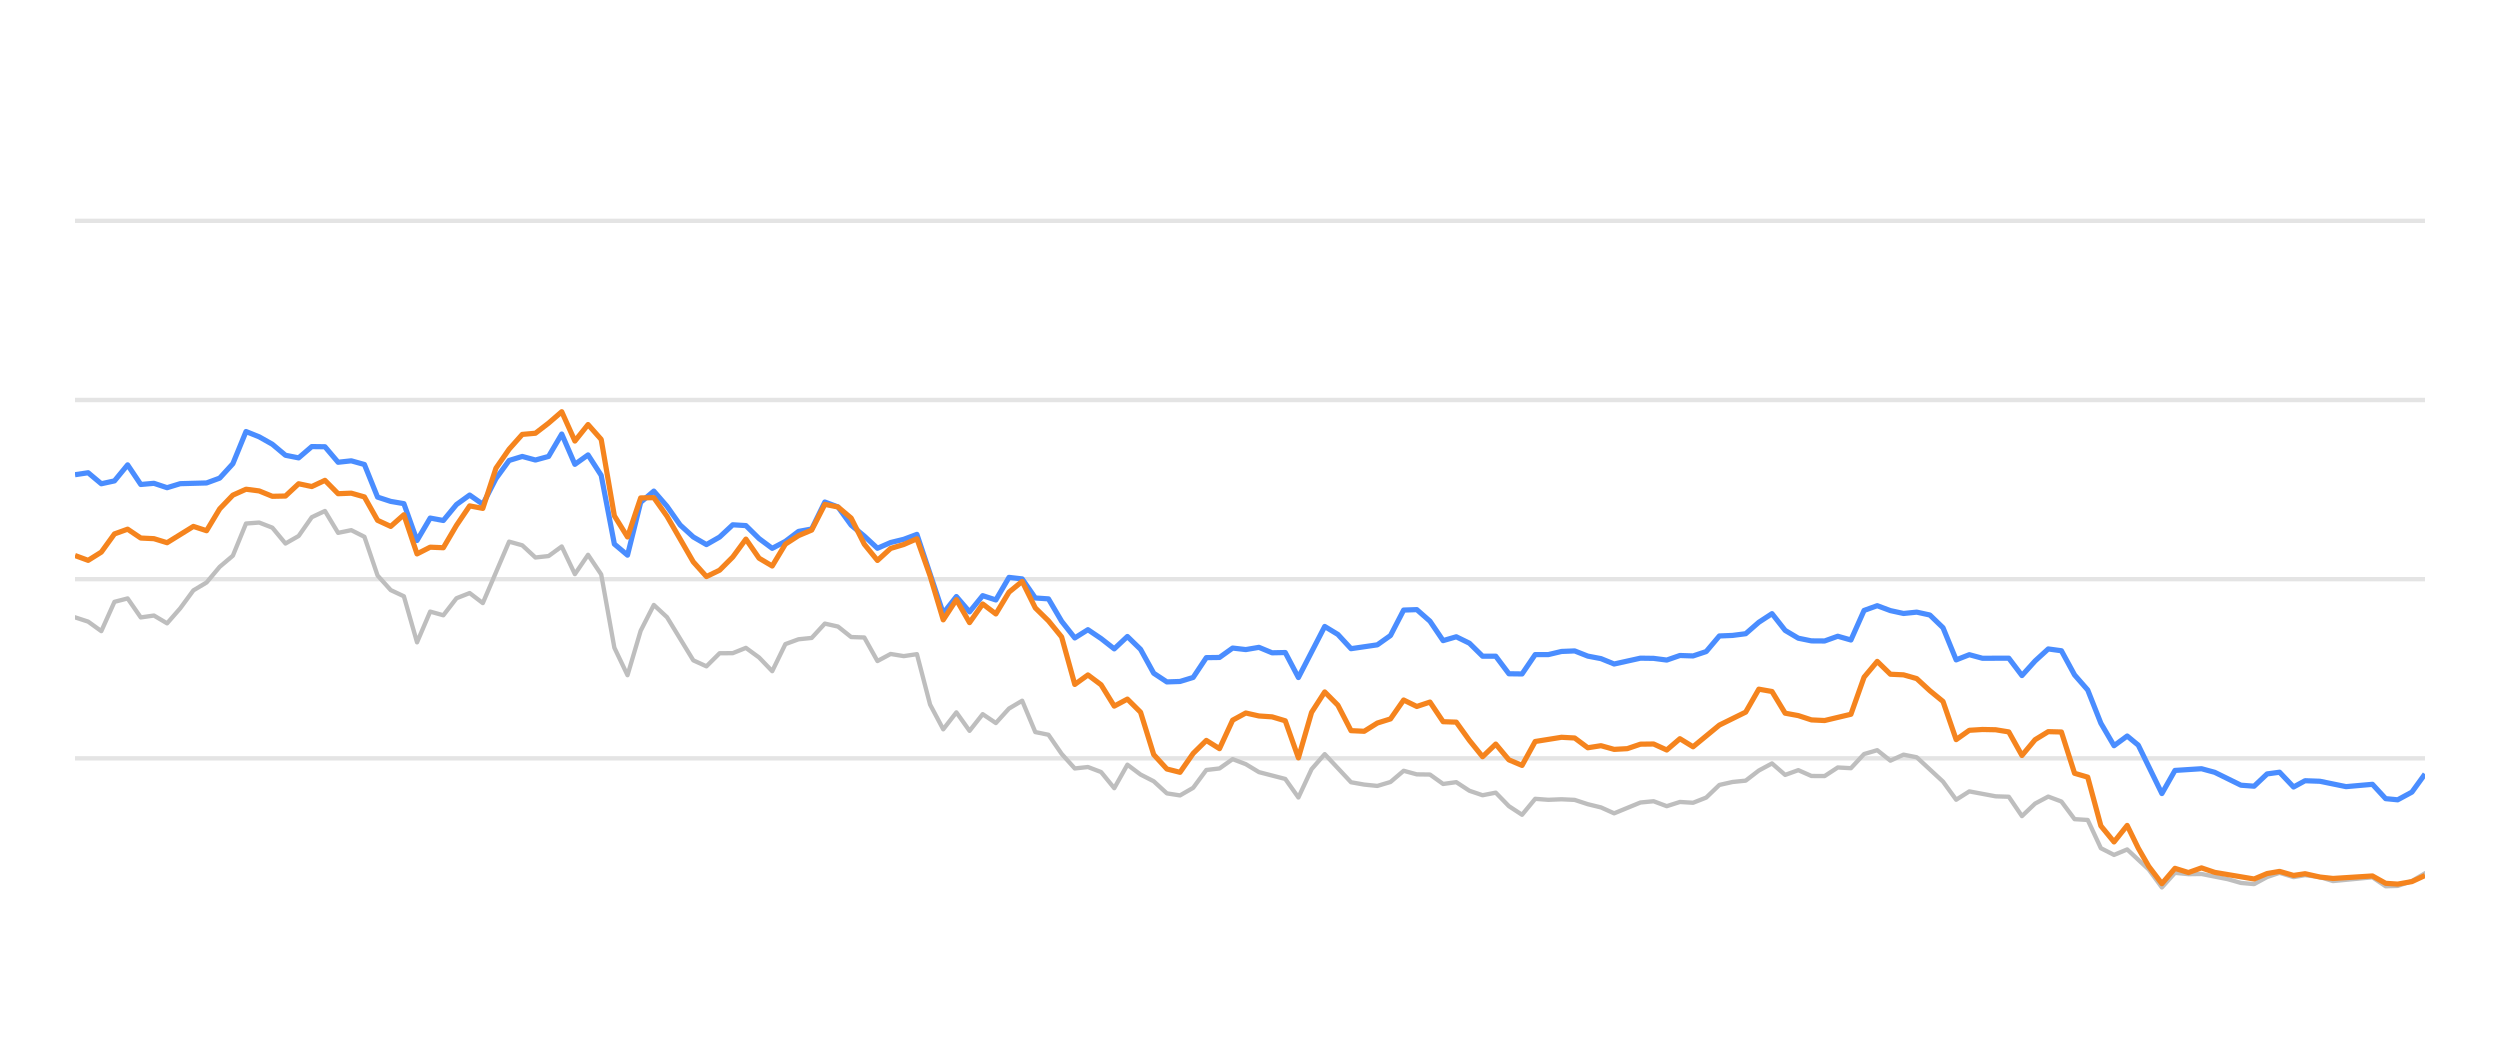
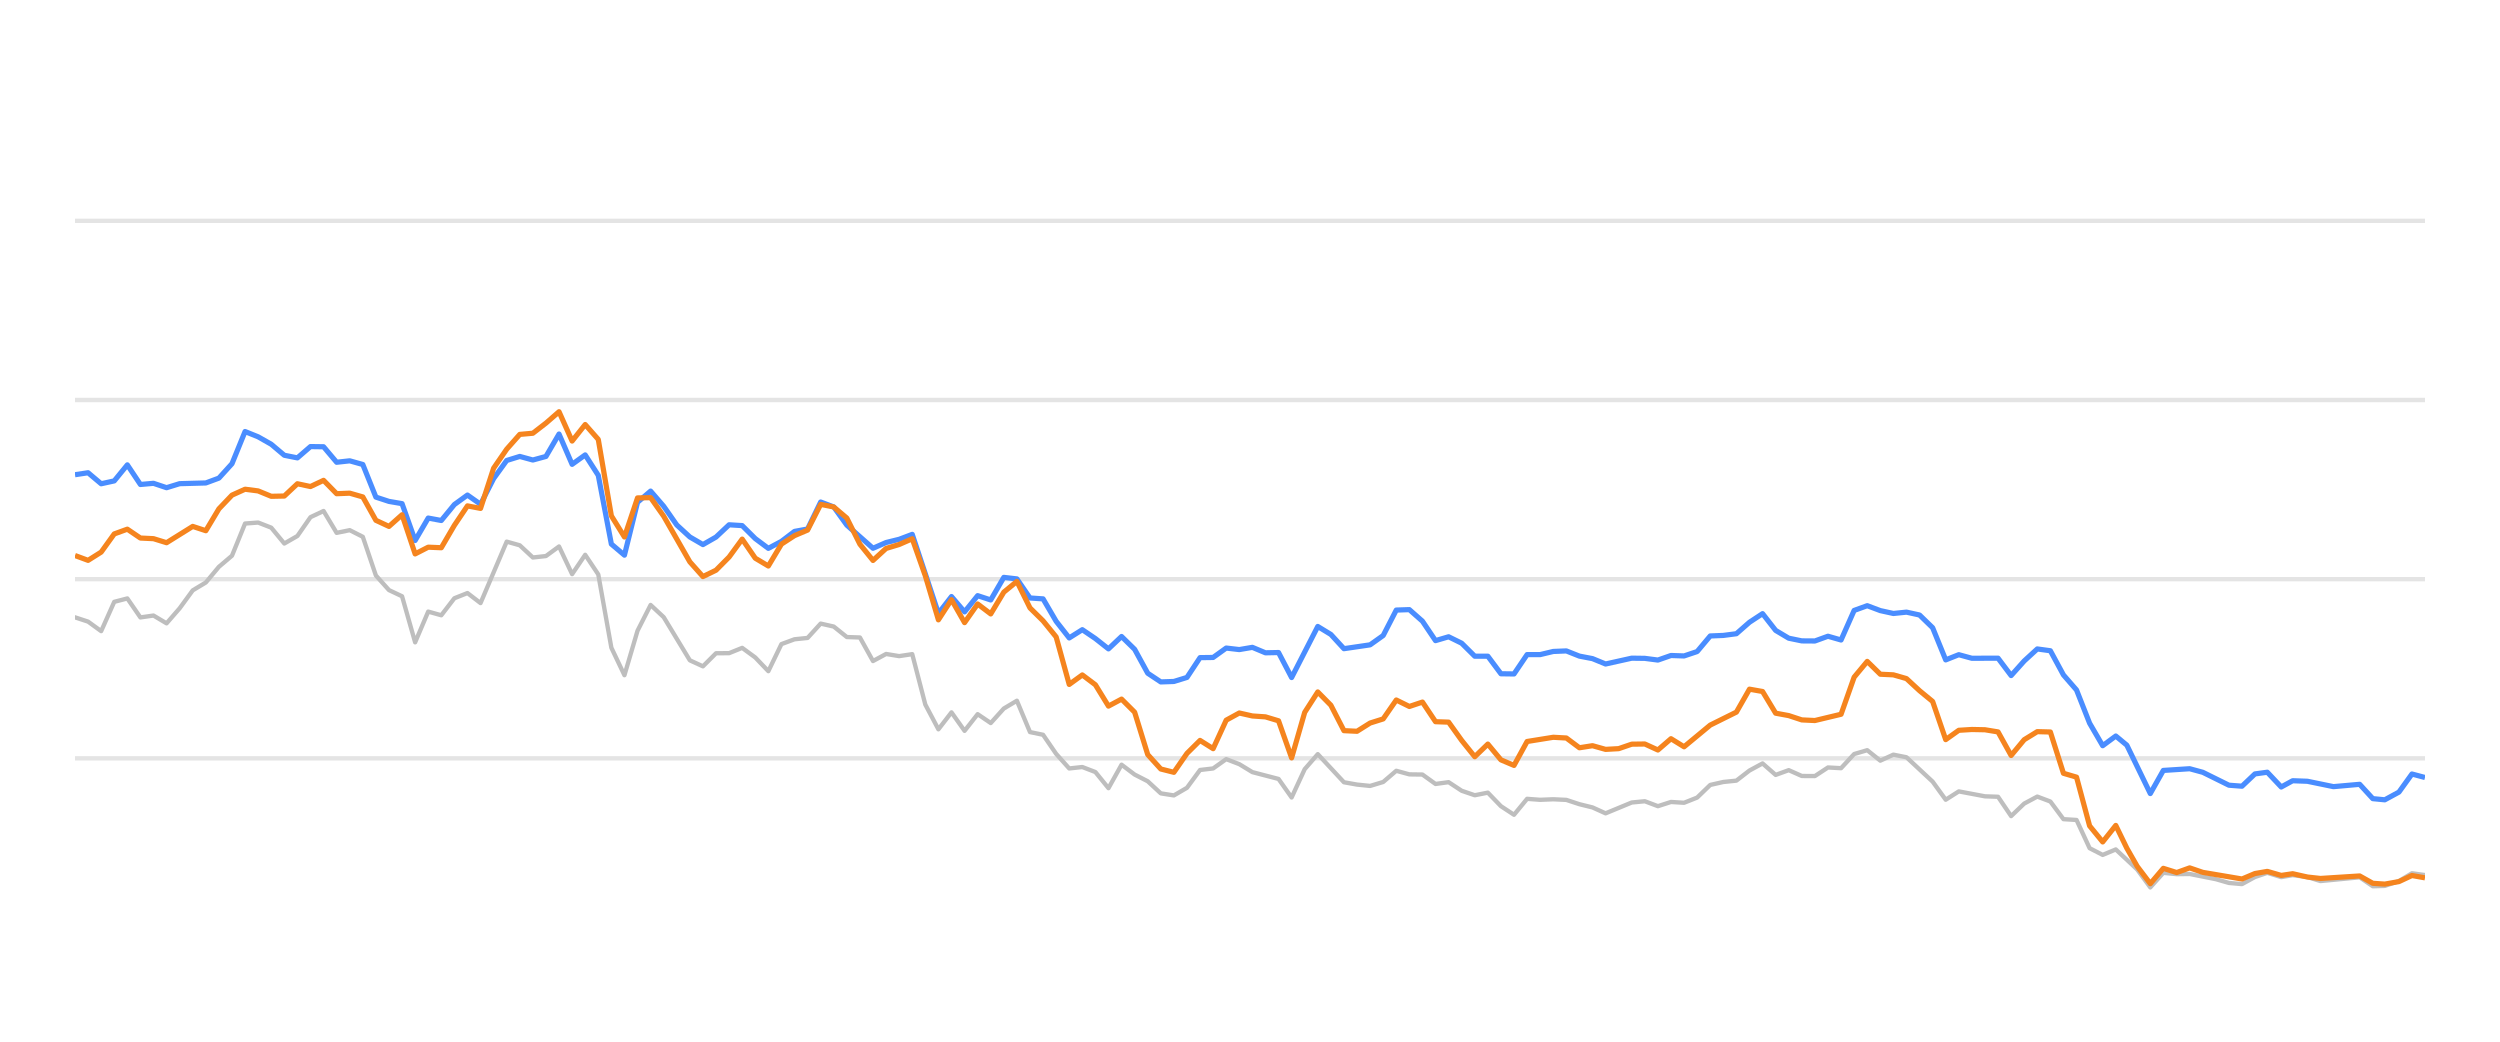
<svg xmlns="http://www.w3.org/2000/svg" width="288pt" height="120pt" viewBox="0 0 288 120" version="1.1">
  <defs>
    <style type="text/css">*{stroke-linejoin: round; stroke-linecap: butt}</style>
  </defs>
  <g id="figure_1">
    <g id="patch_1">
      <path d="M 0 120  L 288 120  L 288 0  L 0 0  L 0 120  z " style="fill: none; opacity: 0" />
    </g>
    <g id="axes_1">
      <g id="patch_2">
        <path d="M 8.64 108  L 279.36 108  L 279.36 4.8  L 8.64 4.8  L 8.64 108  z " style="fill: none" />
      </g>
      <g id="matplotlib.axis_1" />
      <g id="matplotlib.axis_2" />
      <g id="line2d_1">
-         <path d="M 8.64 87.36  L 279.36 87.36  " clip-path="url(#p9ceed8938a)" style="fill: none; stroke: #b2b2b2; stroke-opacity: 0.35; stroke-width: 0.5; stroke-linecap: square" />
+         <path d="M 8.64 87.36  L 279.36 87.36  " clip-path="url(#p49ea9ca172)" style="fill: none; stroke: #b2b2b2; stroke-opacity: 0.35; stroke-width: 0.5; stroke-linecap: square" />
      </g>
      <g id="line2d_2">
-         <path d="M 8.64 66.72  L 279.36 66.72  " clip-path="url(#p9ceed8938a)" style="fill: none; stroke: #b2b2b2; stroke-opacity: 0.35; stroke-width: 0.5; stroke-linecap: square" />
+         <path d="M 8.64 66.72  L 279.36 66.72  " clip-path="url(#p49ea9ca172)" style="fill: none; stroke: #b2b2b2; stroke-opacity: 0.35; stroke-width: 0.5; stroke-linecap: square" />
      </g>
      <g id="line2d_3">
-         <path d="M 8.64 46.08  L 279.36 46.08  " clip-path="url(#p9ceed8938a)" style="fill: none; stroke: #b2b2b2; stroke-opacity: 0.35; stroke-width: 0.5; stroke-linecap: square" />
+         <path d="M 8.64 46.08  L 279.36 46.08  " clip-path="url(#p49ea9ca172)" style="fill: none; stroke: #b2b2b2; stroke-opacity: 0.35; stroke-width: 0.5; stroke-linecap: square" />
      </g>
      <g id="line2d_4">
-         <path d="M 8.64 25.44  L 279.36 25.44  " clip-path="url(#p9ceed8938a)" style="fill: none; stroke: #b2b2b2; stroke-opacity: 0.35; stroke-width: 0.5; stroke-linecap: square" />
+         <path d="M 8.64 25.44  L 279.36 25.44  " clip-path="url(#p49ea9ca172)" style="fill: none; stroke: #b2b2b2; stroke-opacity: 0.35; stroke-width: 0.5; stroke-linecap: square" />
      </g>
      <g id="line2d_5">
-         <path d="M 8.64 71.116  L 10.155 71.612  L 11.671 72.706  L 13.186 69.331  L 14.702 68.939  L 16.217 71.127  L 17.733 70.91  L 19.248 71.808  L 20.764 70.074  L 22.279 68.01  L 23.795 67.102  L 25.31 65.296  L 26.825 64.016  L 28.341 60.311  L 29.856 60.198  L 31.372 60.786  L 32.887 62.613  L 34.403 61.746  L 35.918 59.579  L 37.434 58.866  L 38.949 61.385  L 40.465 61.075  L 41.98 61.839  L 43.495 66.297  L 45.011 67.979  L 46.526 68.691  L 48.042 73.996  L 49.557 70.456  L 51.073 70.879  L 52.588 68.918  L 54.104 68.32  L 55.619 69.475  L 58.65 62.396  L 60.165 62.819  L 61.681 64.223  L 63.196 64.057  L 64.712 62.953  L 66.227 66.142  L 67.743 63.913  L 69.258 66.173  L 70.774 74.615  L 72.289 77.783  L 73.805 72.664  L 75.32 69.692  L 76.835 71.096  L 79.866 76.07  L 81.382 76.761  L 82.897 75.255  L 84.413 75.244  L 85.928 74.635  L 87.444 75.74  L 88.959 77.319  L 90.475 74.202  L 91.99 73.645  L 93.505 73.49  L 95.021 71.839  L 96.536 72.179  L 98.052 73.387  L 99.567 73.438  L 101.083 76.152  L 102.598 75.337  L 104.114 75.585  L 105.629 75.358  L 107.145 81.168  L 108.66 84.016  L 110.175 82.066  L 111.691 84.192  L 113.206 82.272  L 114.722 83.294  L 116.237 81.622  L 117.753 80.724  L 119.268 84.336  L 120.784 84.646  L 122.299 86.844  L 123.815 88.526  L 125.33 88.361  L 126.845 88.939  L 128.361 90.797  L 129.876 88.093  L 131.392 89.228  L 132.907 90.002  L 134.423 91.395  L 135.938 91.632  L 137.454 90.755  L 138.969 88.702  L 140.485 88.526  L 142 87.453  L 143.515 88.031  L 145.031 88.949  L 148.062 89.734  L 149.577 91.87  L 151.093 88.609  L 152.608 86.875  L 155.639 90.115  L 157.155 90.384  L 158.67 90.539  L 160.185 90.084  L 161.701 88.794  L 163.216 89.207  L 164.732 89.228  L 166.247 90.312  L 167.763 90.105  L 169.278 91.096  L 170.794 91.612  L 172.309 91.313  L 173.825 92.871  L 175.34 93.862  L 176.855 92.025  L 178.371 92.138  L 179.886 92.076  L 181.402 92.148  L 182.917 92.644  L 184.433 93.015  L 185.948 93.696  L 188.979 92.448  L 190.495 92.303  L 192.01 92.871  L 193.525 92.386  L 195.041 92.479  L 196.556 91.88  L 198.072 90.425  L 199.587 90.084  L 201.103 89.93  L 202.618 88.764  L 204.134 87.948  L 205.649 89.269  L 207.165 88.722  L 208.68 89.393  L 210.195 89.403  L 211.711 88.413  L 213.226 88.495  L 214.742 86.865  L 216.257 86.421  L 217.773 87.628  L 219.288 86.937  L 220.804 87.236  L 223.835 90.043  L 225.35 92.128  L 226.866 91.168  L 229.896 91.736  L 231.412 91.787  L 232.927 94.016  L 234.443 92.572  L 235.958 91.767  L 237.474 92.334  L 238.989 94.367  L 240.505 94.46  L 242.02 97.711  L 243.536 98.485  L 245.051 97.855  L 247.535 100.167  L 249.049 102.231  L 250.558 100.549  L 252.108 100.704  L 253.611 100.683  L 256.648 101.282  L 258.158 101.715  L 259.673 101.849  L 261.17 101.034  L 262.605 100.549  L 264.218 101.044  L 265.543 100.817  L 267.247 101.034  L 268.76 101.498  L 273.306 101.065  L 274.826 102.097  L 276.213 102.056  L 277.851 101.498  L 279.36 100.601  L 279.36 100.601  " clip-path="url(#p9ceed8938a)" style="fill: none; stroke: #bebebe; stroke-width: 0.5; stroke-linecap: round" />
+         <path d="M 8.64 71.116  L 10.147 71.612  L 11.654 72.706  L 13.161 69.331  L 14.668 68.939  L 16.175 71.127  L 17.682 70.91  L 19.189 71.808  L 20.696 70.074  L 22.203 68.01  L 23.71 67.102  L 25.217 65.296  L 26.724 64.016  L 28.231 60.311  L 29.738 60.198  L 31.246 60.786  L 32.753 62.613  L 34.26 61.746  L 35.767 59.579  L 37.274 58.866  L 38.781 61.385  L 40.288 61.075  L 41.795 61.839  L 43.302 66.297  L 44.809 67.979  L 46.316 68.691  L 47.823 73.996  L 49.33 70.456  L 50.837 70.879  L 52.344 68.918  L 53.851 68.32  L 55.358 69.475  L 58.372 62.396  L 59.879 62.819  L 61.386 64.223  L 62.893 64.057  L 64.4 62.953  L 65.907 66.142  L 67.414 63.913  L 68.921 66.173  L 70.428 74.615  L 71.935 77.783  L 73.442 72.664  L 74.95 69.692  L 76.457 71.096  L 79.471 76.07  L 80.978 76.761  L 82.485 75.255  L 83.992 75.244  L 85.499 74.635  L 87.006 75.74  L 88.513 77.319  L 90.02 74.202  L 91.527 73.645  L 93.034 73.49  L 94.541 71.839  L 96.048 72.179  L 97.555 73.387  L 99.062 73.438  L 100.569 76.152  L 102.076 75.337  L 103.583 75.585  L 105.09 75.358  L 106.597 81.168  L 108.104 84.016  L 109.611 82.066  L 111.118 84.192  L 112.625 82.272  L 114.132 83.294  L 115.639 81.622  L 117.146 80.724  L 118.654 84.336  L 120.161 84.646  L 121.668 86.844  L 123.175 88.526  L 124.682 88.361  L 126.189 88.939  L 127.696 90.797  L 129.203 88.093  L 130.71 89.228  L 132.217 90.002  L 133.724 91.395  L 135.231 91.632  L 136.738 90.755  L 138.245 88.702  L 139.752 88.526  L 141.259 87.453  L 142.766 88.031  L 144.273 88.949  L 147.287 89.734  L 148.794 91.87  L 150.301 88.609  L 151.808 86.875  L 154.822 90.115  L 156.329 90.384  L 157.836 90.539  L 159.343 90.084  L 160.851 88.794  L 162.358 89.207  L 163.865 89.228  L 165.372 90.312  L 166.879 90.105  L 168.386 91.096  L 169.893 91.612  L 171.4 91.313  L 172.907 92.871  L 174.414 93.862  L 175.921 92.025  L 177.428 92.138  L 178.935 92.076  L 180.442 92.148  L 181.949 92.644  L 183.456 93.015  L 184.963 93.696  L 187.977 92.448  L 189.484 92.303  L 190.991 92.871  L 192.498 92.386  L 194.005 92.479  L 195.512 91.88  L 197.019 90.425  L 198.526 90.084  L 200.033 89.93  L 201.54 88.764  L 203.047 87.948  L 204.555 89.269  L 206.062 88.722  L 207.569 89.393  L 209.076 89.403  L 210.583 88.413  L 212.09 88.495  L 213.597 86.865  L 215.104 86.421  L 216.611 87.628  L 218.118 86.937  L 219.625 87.236  L 222.639 90.043  L 224.146 92.128  L 225.653 91.168  L 228.667 91.736  L 230.174 91.787  L 231.681 94.016  L 233.188 92.572  L 234.695 91.767  L 236.202 92.334  L 237.709 94.367  L 239.216 94.46  L 240.723 97.711  L 242.23 98.485  L 243.737 97.855  L 246.207 100.167  L 247.714 102.231  L 249.214 100.549  L 250.756 100.704  L 252.25 100.683  L 255.27 101.282  L 256.771 101.715  L 258.278 101.849  L 259.767 101.034  L 261.194 100.549  L 262.798 101.044  L 264.116 100.817  L 265.81 101.034  L 267.315 101.498  L 271.835 101.065  L 273.347 102.097  L 274.727 102.056  L 276.356 101.498  L 277.856 100.601  L 279.36 100.807  L 279.36 100.807  " clip-path="url(#p49ea9ca172)" style="fill: none; stroke: #bebebe; stroke-width: 0.5; stroke-linecap: round" />
      </g>
      <g id="line2d_6">
-         <path d="M 8.64 54.687  L 10.155 54.46  L 11.671 55.729  L 13.186 55.399  L 14.702 53.552  L 16.217 55.812  L 17.733 55.678  L 19.248 56.183  L 20.764 55.719  L 23.795 55.636  L 25.31 55.079  L 26.825 53.418  L 28.341 49.713  L 29.856 50.322  L 31.372 51.178  L 32.887 52.447  L 34.403 52.747  L 35.918 51.446  L 37.434 51.467  L 38.949 53.252  L 40.465 53.087  L 41.98 53.51  L 43.495 57.267  L 45.011 57.762  L 46.526 58.02  L 48.042 62.262  L 49.557 59.682  L 51.073 59.96  L 52.588 58.123  L 54.104 57.03  L 55.619 58.092  L 57.135 55.131  L 58.65 53.046  L 60.165 52.582  L 61.681 52.994  L 63.196 52.582  L 64.712 50.002  L 66.227 53.49  L 67.743 52.406  L 69.258 54.759  L 70.774 62.675  L 72.289 63.954  L 73.805 57.865  L 75.32 56.575  L 76.835 58.32  L 78.351 60.476  L 79.866 61.859  L 81.382 62.736  L 82.897 61.87  L 84.413 60.456  L 85.928 60.549  L 87.444 62.045  L 88.959 63.17  L 90.475 62.365  L 91.99 61.219  L 93.505 60.941  L 95.021 57.834  L 96.536 58.402  L 98.052 60.497  L 99.567 61.756  L 101.083 63.16  L 102.598 62.499  L 104.114 62.128  L 105.629 61.56  L 108.66 70.662  L 110.175 68.722  L 111.691 70.487  L 113.206 68.619  L 114.722 69.114  L 116.237 66.514  L 117.753 66.689  L 119.268 68.887  L 120.784 68.99  L 122.299 71.57  L 123.815 73.49  L 125.33 72.54  L 126.845 73.562  L 128.361 74.749  L 129.876 73.325  L 131.392 74.801  L 132.907 77.556  L 134.423 78.557  L 135.938 78.505  L 137.454 78.041  L 138.969 75.76  L 140.485 75.74  L 142 74.656  L 143.515 74.832  L 145.031 74.574  L 146.546 75.203  L 148.062 75.172  L 149.577 78.051  L 152.608 72.169  L 154.124 73.087  L 155.639 74.728  L 158.67 74.285  L 160.185 73.211  L 161.701 70.28  L 163.216 70.229  L 164.732 71.56  L 166.247 73.8  L 167.763 73.356  L 169.278 74.099  L 170.794 75.595  L 172.309 75.595  L 173.825 77.618  L 175.34 77.639  L 176.855 75.409  L 178.371 75.409  L 179.886 75.048  L 181.402 74.986  L 182.917 75.585  L 184.433 75.874  L 185.948 76.493  L 188.979 75.822  L 190.495 75.843  L 192.01 76.039  L 193.525 75.513  L 195.041 75.564  L 196.556 75.059  L 198.072 73.263  L 199.587 73.201  L 201.103 73.005  L 202.618 71.684  L 204.134 70.693  L 205.649 72.623  L 207.165 73.521  L 208.68 73.83  L 210.195 73.841  L 211.711 73.294  L 213.226 73.727  L 214.742 70.322  L 216.257 69.775  L 217.773 70.342  L 219.288 70.673  L 220.804 70.518  L 222.319 70.848  L 223.835 72.313  L 225.35 76.018  L 226.866 75.42  L 228.381 75.833  L 231.412 75.822  L 232.927 77.824  L 234.443 76.142  L 235.958 74.759  L 237.474 74.966  L 238.989 77.752  L 240.505 79.486  L 242.02 83.315  L 243.536 85.905  L 245.051 84.79  L 246.33 85.843  L 249.049 91.416  L 250.558 88.753  L 253.611 88.557  L 255.135 88.97  L 258.158 90.456  L 259.673 90.57  L 261.17 89.156  L 262.605 88.96  L 264.218 90.662  L 265.543 89.94  L 267.247 90.002  L 270.267 90.621  L 273.306 90.353  L 274.826 92.004  L 276.213 92.138  L 277.851 91.251  L 279.36 89.166  L 279.36 89.166  " clip-path="url(#p9ceed8938a)" style="fill: none; stroke: #4a8dff; stroke-width: 0.6" />
+         <path d="M 8.64 54.687  L 10.147 54.46  L 11.654 55.729  L 13.161 55.399  L 14.668 53.552  L 16.175 55.812  L 17.682 55.678  L 19.189 56.183  L 20.696 55.719  L 23.71 55.636  L 25.217 55.079  L 26.724 53.418  L 28.231 49.713  L 29.738 50.322  L 31.246 51.178  L 32.753 52.447  L 34.26 52.747  L 35.767 51.446  L 37.274 51.467  L 38.781 53.252  L 40.288 53.087  L 41.795 53.51  L 43.302 57.267  L 44.809 57.762  L 46.316 58.02  L 47.823 62.262  L 49.33 59.682  L 50.837 59.96  L 52.344 58.123  L 53.851 57.03  L 55.358 58.092  L 56.865 55.131  L 58.372 53.046  L 59.879 52.582  L 61.386 52.994  L 62.893 52.582  L 64.4 50.002  L 65.907 53.49  L 67.414 52.406  L 68.921 54.759  L 70.428 62.675  L 71.935 63.954  L 73.442 57.865  L 74.95 56.575  L 76.457 58.32  L 77.964 60.476  L 79.471 61.859  L 80.978 62.736  L 82.485 61.87  L 83.992 60.456  L 85.499 60.549  L 87.006 62.045  L 88.513 63.17  L 90.02 62.365  L 91.527 61.219  L 93.034 60.941  L 94.541 57.834  L 96.048 58.402  L 97.555 60.497  L 100.569 63.16  L 102.076 62.499  L 103.583 62.128  L 105.09 61.56  L 108.104 70.662  L 109.611 68.722  L 111.118 70.487  L 112.625 68.619  L 114.132 69.114  L 115.639 66.514  L 117.146 66.689  L 118.654 68.887  L 120.161 68.99  L 121.668 71.57  L 123.175 73.49  L 124.682 72.54  L 126.189 73.562  L 127.696 74.749  L 129.203 73.325  L 130.71 74.801  L 132.217 77.556  L 133.724 78.557  L 135.231 78.505  L 136.738 78.041  L 138.245 75.76  L 139.752 75.74  L 141.259 74.656  L 142.766 74.832  L 144.273 74.574  L 145.78 75.203  L 147.287 75.172  L 148.794 78.051  L 151.808 72.169  L 153.315 73.087  L 154.822 74.728  L 157.836 74.285  L 159.343 73.211  L 160.851 70.28  L 162.358 70.229  L 163.865 71.56  L 165.372 73.8  L 166.879 73.356  L 168.386 74.099  L 169.893 75.595  L 171.4 75.595  L 172.907 77.618  L 174.414 77.639  L 175.921 75.409  L 177.428 75.409  L 178.935 75.048  L 180.442 74.986  L 181.949 75.585  L 183.456 75.874  L 184.963 76.493  L 187.977 75.822  L 189.484 75.843  L 190.991 76.039  L 192.498 75.513  L 194.005 75.564  L 195.512 75.059  L 197.019 73.263  L 198.526 73.201  L 200.033 73.005  L 201.54 71.684  L 203.047 70.693  L 204.555 72.623  L 206.062 73.521  L 207.569 73.83  L 209.076 73.841  L 210.583 73.294  L 212.09 73.727  L 213.597 70.322  L 215.104 69.775  L 216.611 70.342  L 218.118 70.673  L 219.625 70.518  L 221.132 70.848  L 222.639 72.313  L 224.146 76.018  L 225.653 75.42  L 227.16 75.833  L 230.174 75.822  L 231.681 77.824  L 233.188 76.142  L 234.695 74.759  L 236.202 74.966  L 237.709 77.752  L 239.216 79.486  L 240.723 83.315  L 242.23 85.905  L 243.737 84.79  L 245.01 85.843  L 247.714 91.416  L 249.214 88.753  L 252.25 88.557  L 253.766 88.97  L 256.771 90.456  L 258.278 90.57  L 259.767 89.156  L 261.194 88.96  L 262.798 90.662  L 264.116 89.94  L 265.81 90.002  L 268.813 90.621  L 271.835 90.353  L 273.347 92.004  L 274.727 92.138  L 276.356 91.251  L 277.856 89.166  L 279.36 89.568  L 279.36 89.568  " clip-path="url(#p49ea9ca172)" style="fill: none; stroke: #4a8dff; stroke-width: 0.6" />
      </g>
      <g id="line2d_7">
-         <path d="M 8.64 63.996  L 10.155 64.553  L 11.671 63.603  L 13.186 61.508  L 14.702 60.961  L 16.217 61.983  L 17.733 62.055  L 19.248 62.52  L 22.279 60.642  L 23.795 61.137  L 25.31 58.619  L 26.825 57.04  L 28.341 56.359  L 29.856 56.555  L 31.372 57.174  L 32.887 57.143  L 34.403 55.729  L 35.918 56.049  L 37.434 55.337  L 38.949 56.875  L 40.465 56.813  L 41.98 57.246  L 43.495 59.94  L 45.011 60.642  L 46.526 59.3  L 48.042 63.81  L 49.557 63.036  L 51.073 63.098  L 52.588 60.518  L 54.104 58.278  L 55.619 58.567  L 57.135 53.934  L 58.65 51.746  L 60.165 50.043  L 61.681 49.909  L 63.196 48.743  L 64.712 47.432  L 66.227 50.807  L 67.743 48.908  L 69.258 50.621  L 70.774 59.424  L 72.289 61.859  L 73.805 57.36  L 75.32 57.329  L 76.835 59.465  L 79.866 64.728  L 81.382 66.421  L 82.897 65.688  L 84.413 64.171  L 85.928 62.107  L 87.444 64.305  L 88.959 65.203  L 90.475 62.685  L 91.99 61.704  L 93.505 61.065  L 95.021 58.103  L 96.536 58.402  L 98.052 59.682  L 99.567 62.695  L 101.083 64.563  L 102.598 63.18  L 104.114 62.726  L 105.629 62.066  L 107.145 66.338  L 108.66 71.405  L 110.175 69.083  L 111.691 71.725  L 113.206 69.579  L 114.722 70.724  L 116.237 68.216  L 117.753 66.978  L 119.268 70.033  L 120.784 71.519  L 122.299 73.376  L 123.815 78.846  L 125.33 77.752  L 126.845 78.887  L 128.361 81.343  L 129.876 80.538  L 131.392 82.045  L 132.907 86.927  L 134.423 88.588  L 135.938 88.97  L 137.454 86.792  L 138.969 85.296  L 140.485 86.245  L 142 82.964  L 143.515 82.138  L 145.031 82.479  L 146.546 82.582  L 148.062 83.036  L 149.577 87.308  L 151.093 82.066  L 152.608 79.713  L 154.124 81.24  L 155.639 84.171  L 157.155 84.243  L 158.67 83.294  L 160.185 82.819  L 161.701 80.642  L 163.216 81.385  L 164.732 80.879  L 166.247 83.139  L 167.763 83.191  L 169.278 85.296  L 170.794 87.174  L 172.309 85.719  L 173.825 87.535  L 175.34 88.175  L 176.855 85.42  L 179.886 84.935  L 181.402 85.017  L 182.917 86.142  L 184.433 85.905  L 185.948 86.328  L 187.464 86.245  L 188.979 85.729  L 190.495 85.709  L 192.01 86.4  L 193.525 85.1  L 195.041 86.029  L 198.072 83.531  L 201.103 82.035  L 202.618 79.393  L 204.134 79.661  L 205.649 82.159  L 207.165 82.437  L 208.68 82.933  L 210.195 83.005  L 213.226 82.283  L 214.742 78.01  L 216.257 76.194  L 217.773 77.67  L 219.288 77.742  L 220.804 78.175  L 222.319 79.568  L 223.835 80.807  L 225.35 85.203  L 226.866 84.13  L 228.381 84.037  L 229.896 84.068  L 231.412 84.316  L 232.927 87.03  L 234.443 85.213  L 235.958 84.285  L 237.474 84.326  L 238.989 89.083  L 240.505 89.527  L 242.02 95.141  L 243.536 96.989  L 245.051 95.09  L 246.33 97.711  L 247.535 99.806  L 249.049 101.798  L 250.558 100.033  L 252.108 100.518  L 253.611 99.981  L 255.135 100.497  L 259.673 101.261  L 261.17 100.632  L 262.605 100.384  L 264.218 100.848  L 265.543 100.652  L 267.247 101.034  L 268.76 101.199  L 273.306 100.91  L 274.826 101.756  L 276.213 101.849  L 277.851 101.56  L 279.36 100.859  L 279.36 100.859  " clip-path="url(#p9ceed8938a)" style="fill: none; stroke: #f5841e; stroke-width: 0.6" />
+         <path d="M 8.64 63.996  L 10.147 64.553  L 11.654 63.603  L 13.161 61.508  L 14.668 60.961  L 16.175 61.983  L 17.682 62.055  L 19.189 62.52  L 22.203 60.642  L 23.71 61.137  L 25.217 58.619  L 26.724 57.04  L 28.231 56.359  L 29.738 56.555  L 31.246 57.174  L 32.753 57.143  L 34.26 55.729  L 35.767 56.049  L 37.274 55.337  L 38.781 56.875  L 40.288 56.813  L 41.795 57.246  L 43.302 59.94  L 44.809 60.642  L 46.316 59.3  L 47.823 63.81  L 49.33 63.036  L 50.837 63.098  L 52.344 60.518  L 53.851 58.278  L 55.358 58.567  L 56.865 53.934  L 58.372 51.746  L 59.879 50.043  L 61.386 49.909  L 62.893 48.743  L 64.4 47.432  L 65.907 50.807  L 67.414 48.908  L 68.921 50.621  L 70.428 59.424  L 71.935 61.859  L 73.442 57.36  L 74.95 57.329  L 76.457 59.465  L 79.471 64.728  L 80.978 66.421  L 82.485 65.688  L 83.992 64.171  L 85.499 62.107  L 87.006 64.305  L 88.513 65.203  L 90.02 62.685  L 91.527 61.704  L 93.034 61.065  L 94.541 58.103  L 96.048 58.402  L 97.555 59.682  L 99.062 62.695  L 100.569 64.563  L 102.076 63.18  L 103.583 62.726  L 105.09 62.066  L 106.597 66.338  L 108.104 71.405  L 109.611 69.083  L 111.118 71.725  L 112.625 69.579  L 114.132 70.724  L 115.639 68.216  L 117.146 66.978  L 118.654 70.033  L 120.161 71.519  L 121.668 73.376  L 123.175 78.846  L 124.682 77.752  L 126.189 78.887  L 127.696 81.343  L 129.203 80.538  L 130.71 82.045  L 132.217 86.927  L 133.724 88.588  L 135.231 88.97  L 136.738 86.792  L 138.245 85.296  L 139.752 86.245  L 141.259 82.964  L 142.766 82.138  L 144.273 82.479  L 145.78 82.582  L 147.287 83.036  L 148.794 87.308  L 150.301 82.066  L 151.808 79.713  L 153.315 81.24  L 154.822 84.171  L 156.329 84.243  L 157.836 83.294  L 159.343 82.819  L 160.851 80.642  L 162.358 81.385  L 163.865 80.879  L 165.372 83.139  L 166.879 83.191  L 168.386 85.296  L 169.893 87.174  L 171.4 85.719  L 172.907 87.535  L 174.414 88.175  L 175.921 85.42  L 178.935 84.935  L 180.442 85.017  L 181.949 86.142  L 183.456 85.905  L 184.963 86.328  L 186.47 86.245  L 187.977 85.729  L 189.484 85.709  L 190.991 86.4  L 192.498 85.1  L 194.005 86.029  L 197.019 83.531  L 200.033 82.035  L 201.54 79.393  L 203.047 79.661  L 204.555 82.159  L 206.062 82.437  L 207.569 82.933  L 209.076 83.005  L 212.09 82.283  L 213.597 78.01  L 215.104 76.194  L 216.611 77.67  L 218.118 77.742  L 219.625 78.175  L 221.132 79.568  L 222.639 80.807  L 224.146 85.203  L 225.653 84.13  L 227.16 84.037  L 228.667 84.068  L 230.174 84.316  L 231.681 87.03  L 233.188 85.213  L 234.695 84.285  L 236.202 84.326  L 237.709 89.083  L 239.216 89.527  L 240.723 95.141  L 242.23 96.989  L 243.737 95.09  L 245.01 97.711  L 246.207 99.806  L 247.714 101.798  L 249.214 100.033  L 250.756 100.518  L 252.25 99.981  L 253.766 100.497  L 258.278 101.261  L 259.767 100.632  L 261.194 100.384  L 262.798 100.848  L 264.116 100.652  L 265.81 101.034  L 267.315 101.199  L 271.835 100.91  L 273.347 101.756  L 274.727 101.849  L 276.356 101.56  L 277.856 100.859  L 279.36 101.127  L 279.36 101.127  " clip-path="url(#p49ea9ca172)" style="fill: none; stroke: #f5841e; stroke-width: 0.6" />
      </g>
    </g>
  </g>
  <defs>
-     <clipPath id="p9ceed8938a">
+     <clipPath id="p49ea9ca172">
      <rect x="8.64" y="4.8" width="270.72" height="103.2" />
    </clipPath>
  </defs>
</svg>
